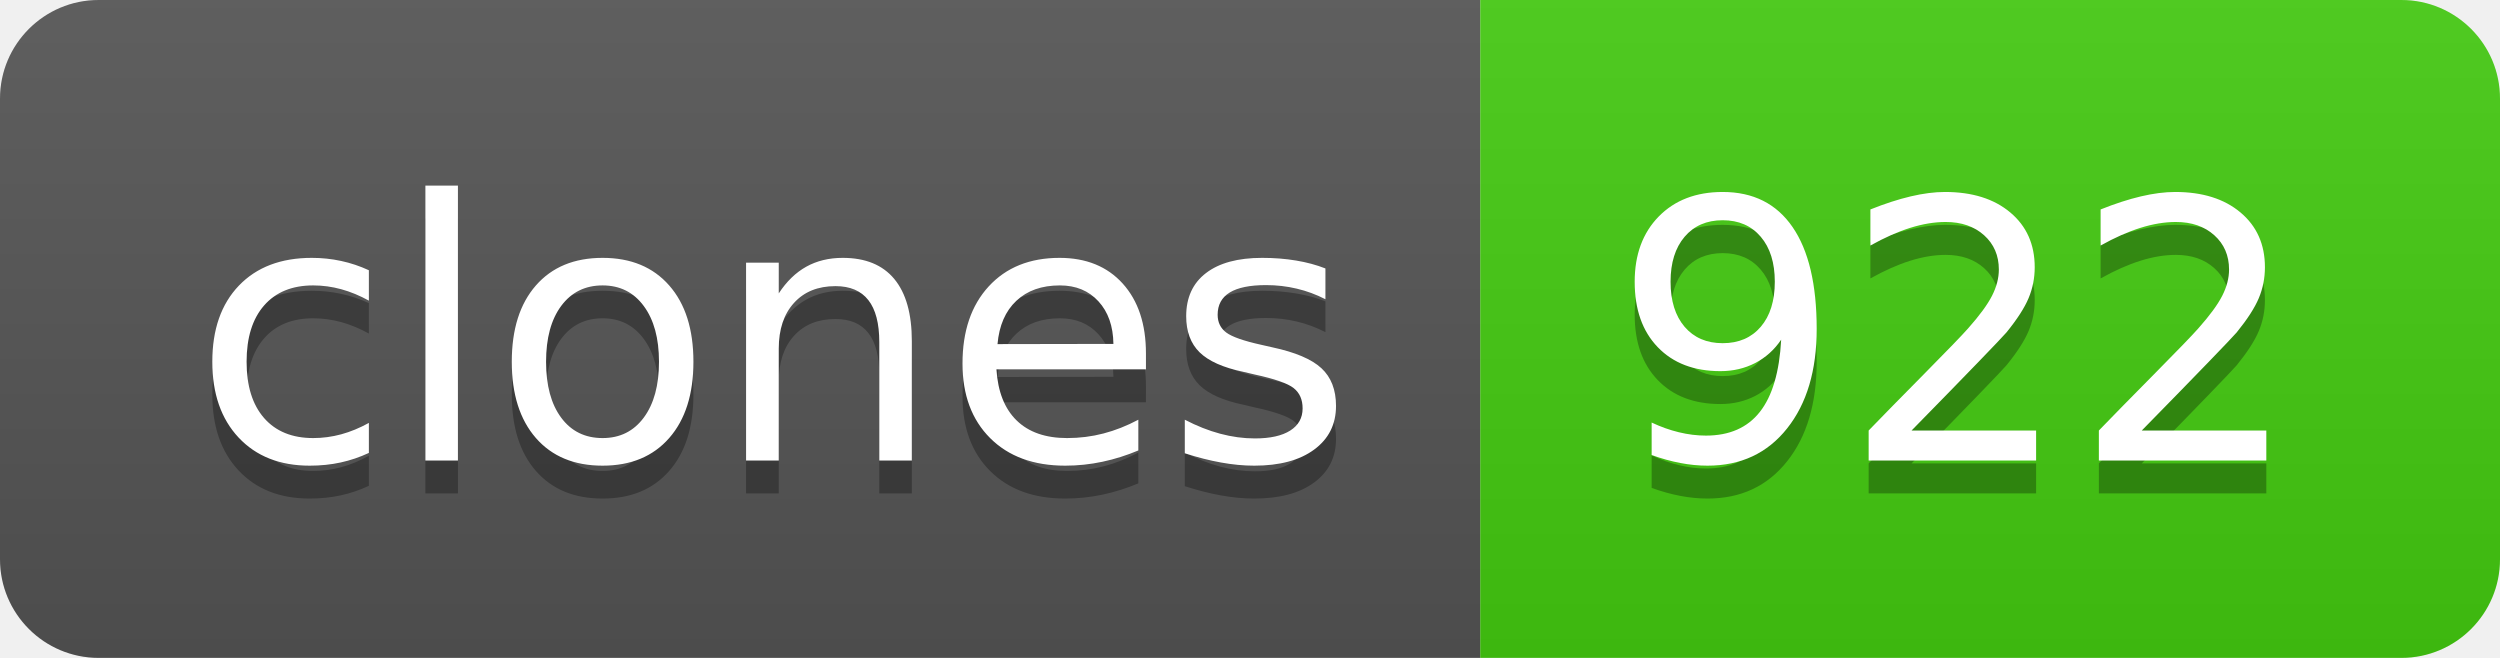
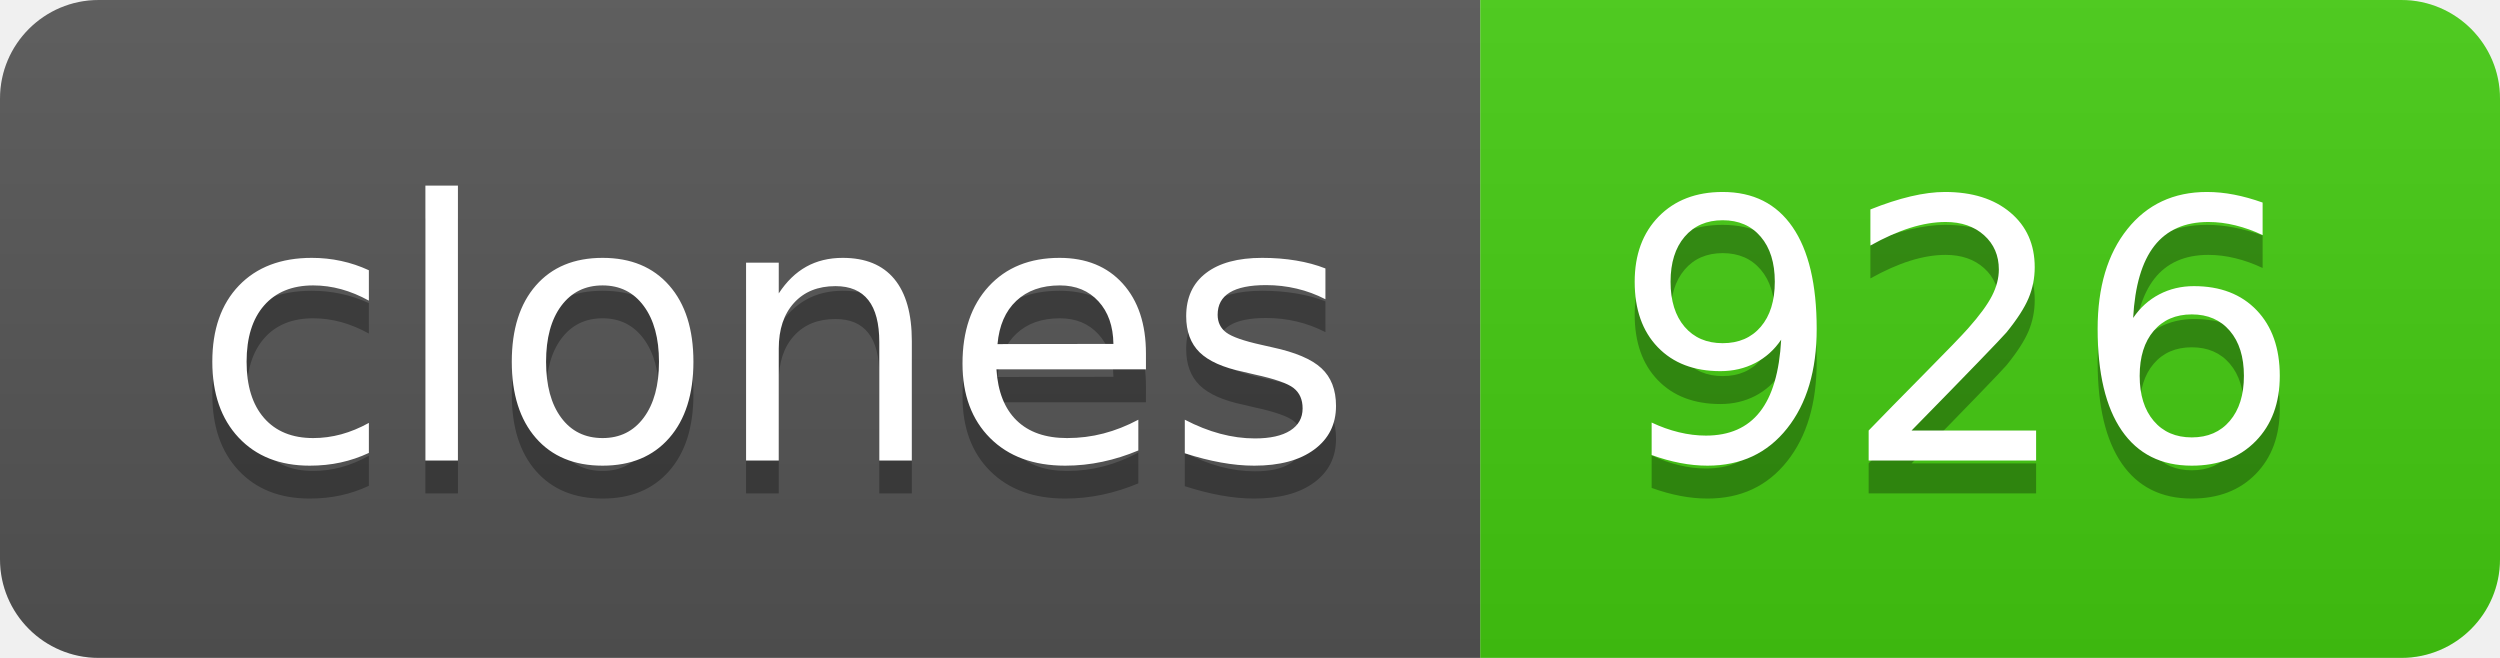
- <svg xmlns="http://www.w3.org/2000/svg" width="76" height="20" role="img" aria-label="clones: 922">
+ <svg xmlns="http://www.w3.org/2000/svg" width="76" height="20" role="img" aria-label="clones: 926">
  <linearGradient id="s" x2="0" y2="100%">
    <stop offset="0" stop-color="#bbb" stop-opacity=".1" />
    <stop offset="1" stop-opacity=".1" />
  </linearGradient>
  <clipPath id="r">
    <rect width="76" height="20" rx="3" fill="#fff" />
  </clipPath>
  <g clip-path="url(#r)">
    <rect width="45" height="20" fill="#555" />
    <rect x="45" width="31" height="20" fill="#4c1" />
    <rect width="76" height="20" fill="url(#s)" />
  </g>
  <g fill="#fff" text-anchor="middle" font-family="Verdana,Geneva,DejaVu Sans,sans-serif" text-rendering="geometricPrecision" font-size="110">
    <text aria-hidden="true" x="235" y="150" fill="#010101" fill-opacity=".3" transform="scale(.1)" textLength="350">clones</text>
    <text x="235" y="140" transform="scale(.1)" fill="#fff" textLength="350">clones</text>
-     <text aria-hidden="true" x="595" y="150" fill="#010101" fill-opacity=".3" transform="scale(.1)" textLength="210">922</text>
-     <text x="595" y="140" transform="scale(.1)" fill="#fff" textLength="210">922</text>
+     <text aria-hidden="true" x="595" y="150" fill="#010101" fill-opacity=".3" transform="scale(.1)" textLength="210">926</text>
+     <text x="595" y="140" transform="scale(.1)" fill="#fff" textLength="210">926</text>
  </g>
</svg>
